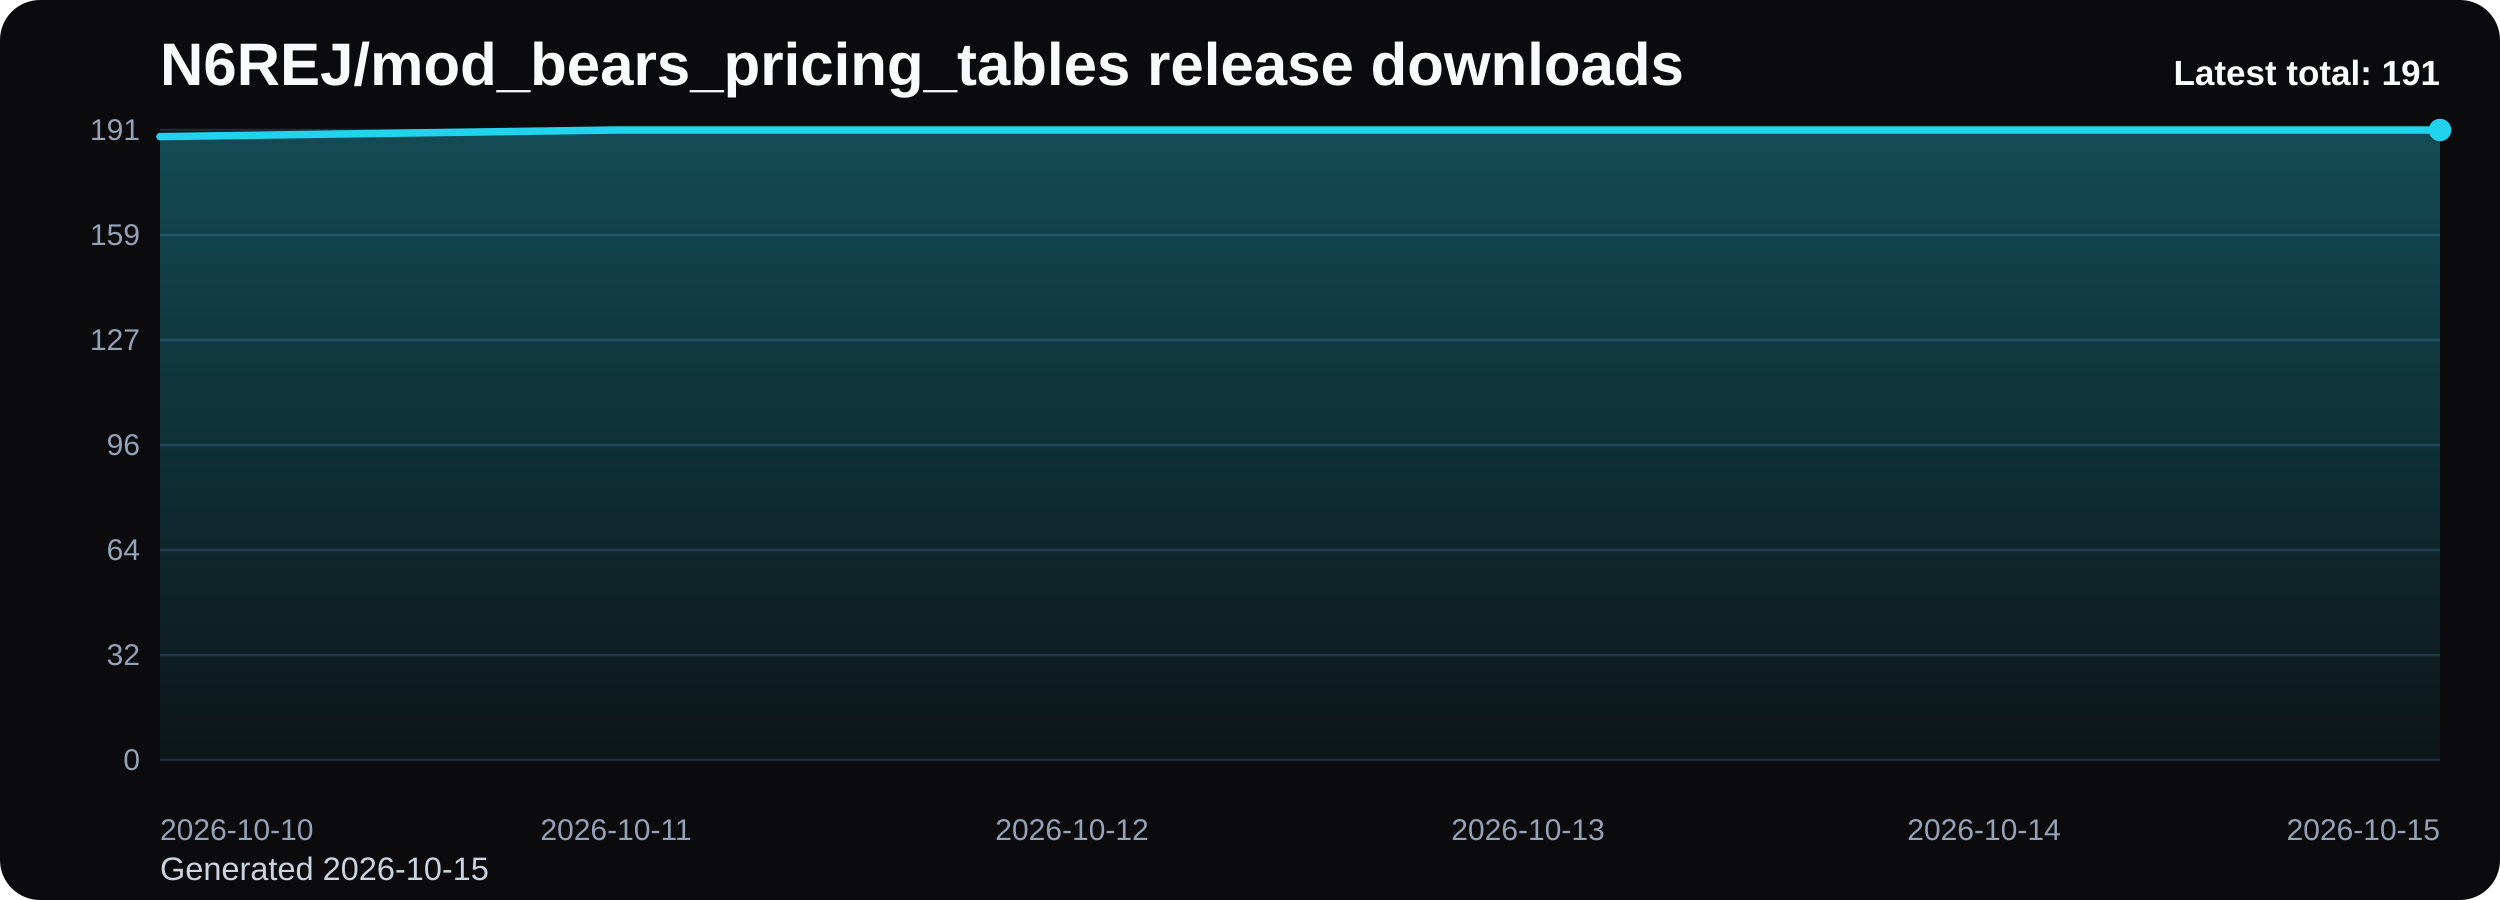
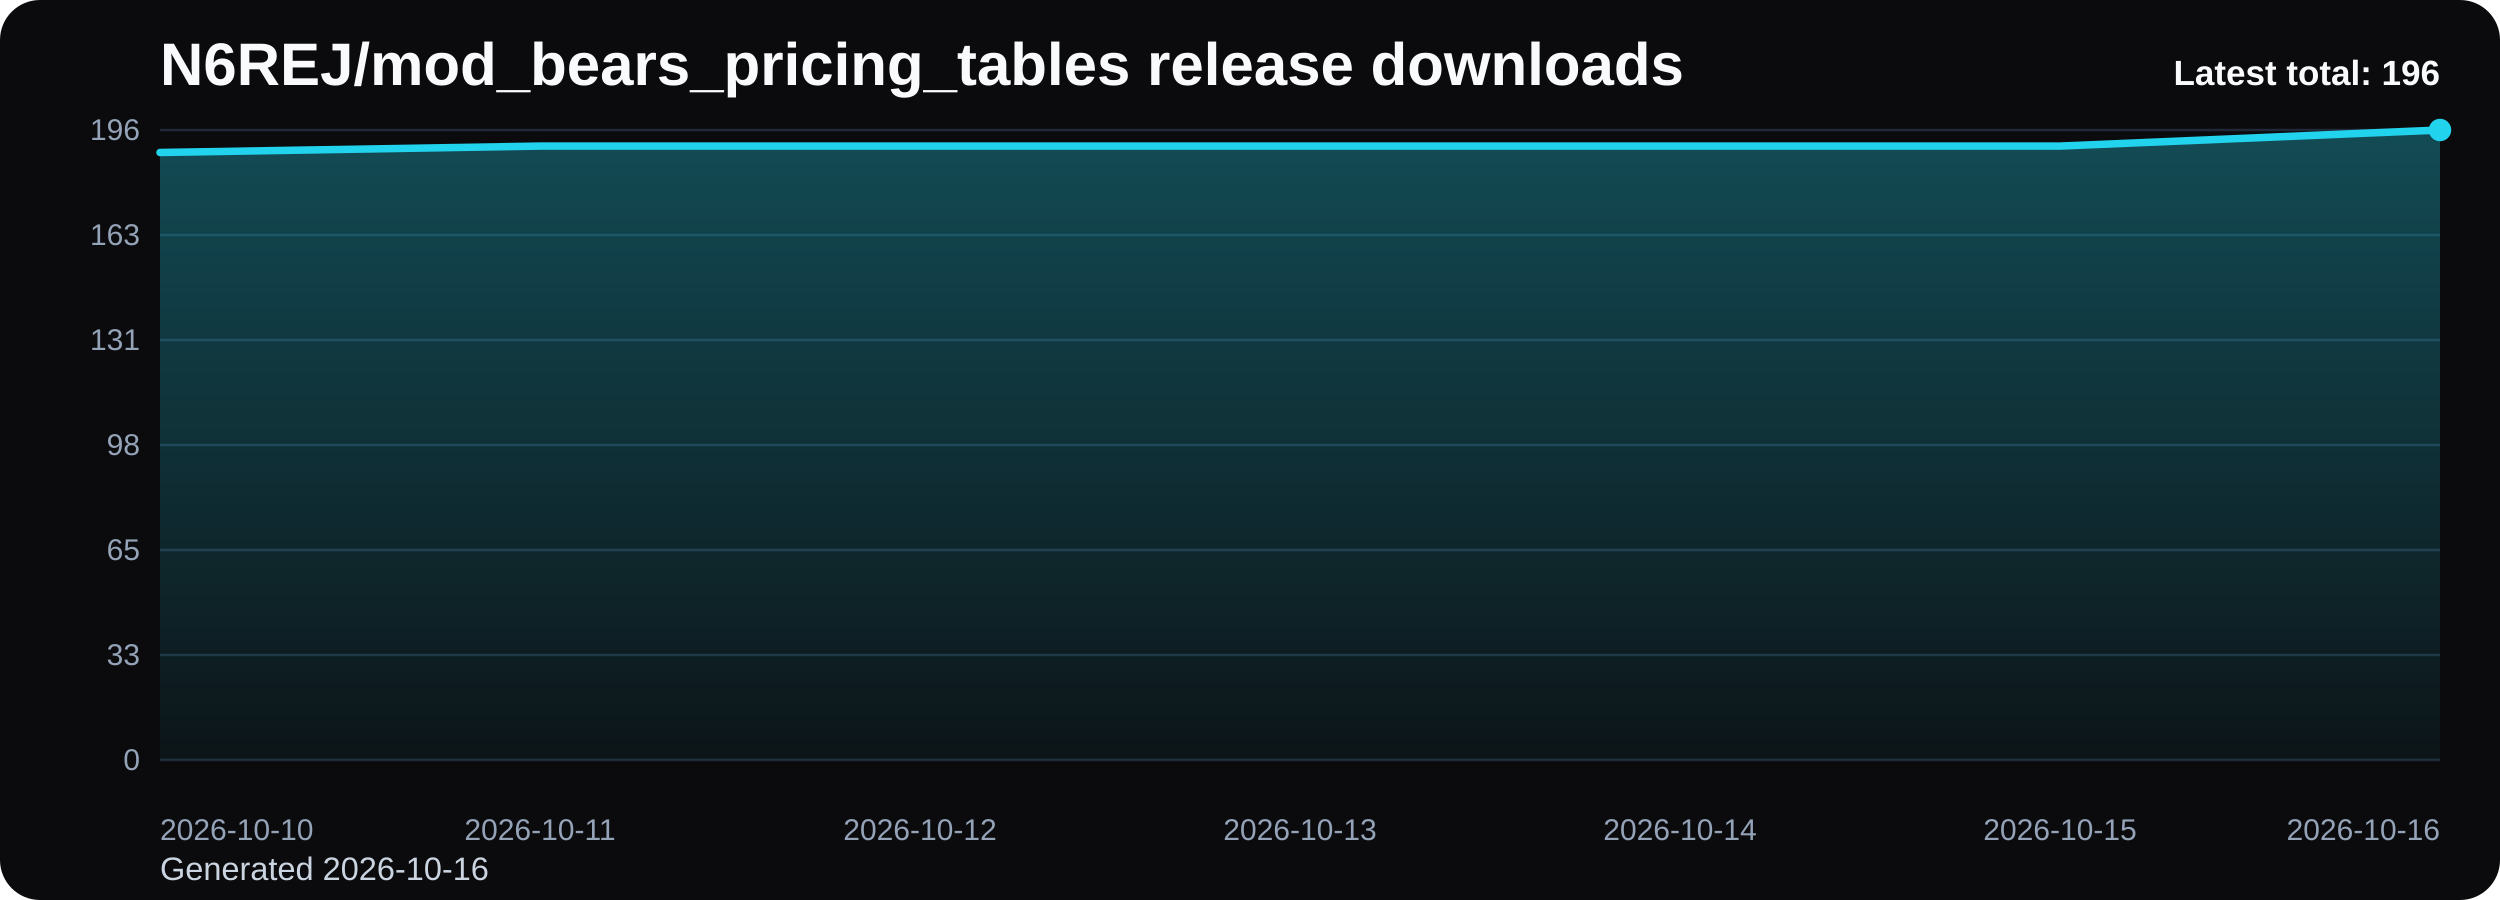
<svg xmlns="http://www.w3.org/2000/svg" viewBox="0 0 1000 360" role="img" aria-label="N6REJ/mod_bears_pricing_tables release downloads chart">
  <defs>
    <linearGradient id="fill-total-trend-black" x1="0" y1="0" x2="0" y2="1">
      <stop offset="0%" stop-color="#22d3ee" stop-opacity="0.32" />
      <stop offset="100%" stop-color="#22d3ee" stop-opacity="0.05" />
    </linearGradient>
    <style>
      .bg { fill: #0b0b0d; }
      .title { font: 700 24px Arial, sans-serif; fill: #f8fafc; }
      .sub { font: 400 13px Arial, sans-serif; fill: #cbd5e1; }
      .grid { stroke: #1f2937; stroke-width: 1; }
      .axis { font: 400 12px Arial, sans-serif; fill: #94a3b8; }
      .line { fill: none; stroke: #22d3ee; stroke-width: 3; stroke-linecap: round; stroke-linejoin: round; }
      .dot { fill: #22d3ee; }
      .value { font: 600 11px Arial, sans-serif; fill: #cbd5e1; }
      .latest { font: 700 14px Arial, sans-serif; fill: #f8fafc; }
    </style>
  </defs>
  <rect class="bg" x="0" y="0" width="1000" height="360" rx="16" />
  <text class="title" x="64" y="34">N6REJ/mod_bears_pricing_tables release downloads</text>
-   <text class="sub" x="64" y="352">Generated 2026-10-15</text>
+   <text class="sub" x="64" y="352">Generated 2026-10-16</text>
  <line x1="64" y1="52.00" x2="976" y2="52.00" class="grid" />
-   <text x="56" y="56.00" text-anchor="end" class="axis">191</text>
+   <text x="56" y="56.00" text-anchor="end" class="axis">196</text>
  <line x1="64" y1="94.00" x2="976" y2="94.00" class="grid" />
-   <text x="56" y="98.00" text-anchor="end" class="axis">159</text>
+   <text x="56" y="98.00" text-anchor="end" class="axis">163</text>
  <line x1="64" y1="136.00" x2="976" y2="136.00" class="grid" />
-   <text x="56" y="140.00" text-anchor="end" class="axis">127</text>
+   <text x="56" y="140.00" text-anchor="end" class="axis">131</text>
  <line x1="64" y1="178.00" x2="976" y2="178.00" class="grid" />
-   <text x="56" y="182.00" text-anchor="end" class="axis">96</text>
+   <text x="56" y="182.00" text-anchor="end" class="axis">98</text>
  <line x1="64" y1="220.00" x2="976" y2="220.00" class="grid" />
-   <text x="56" y="224.00" text-anchor="end" class="axis">64</text>
+   <text x="56" y="224.00" text-anchor="end" class="axis">65</text>
  <line x1="64" y1="262.00" x2="976" y2="262.00" class="grid" />
-   <text x="56" y="266.00" text-anchor="end" class="axis">32</text>
+   <text x="56" y="266.00" text-anchor="end" class="axis">33</text>
  <line x1="64" y1="304.00" x2="976" y2="304.00" class="grid" />
  <text x="56" y="308.00" text-anchor="end" class="axis">0</text>
-   <path d="M 64.00 304 L 64.00 54.64 L 246.40 52.00 L 428.80 52.00 L 611.20 52.00 L 793.60 52.00 L 976.00 52.00 L 976.00 304 Z" fill="url(#fill-total-trend-black)" />
-   <polyline class="line" points="64.00,54.64 246.40,52.00 428.80,52.00 611.20,52.00 793.60,52.00 976.00,52.00" />
+   <path d="M 64.00 304 L 64.00 61.00 L 216.00 58.43 L 368.00 58.43 L 520.00 58.43 L 672.00 58.43 L 824.00 58.43 L 976.00 52.00 L 976.00 304 Z" fill="url(#fill-total-trend-black)" />
+   <polyline class="line" points="64.00,61.00 216.00,58.43 368.00,58.43 520.00,58.43 672.00,58.43 824.00,58.43 976.00,52.00" />
  <circle class="dot" cx="976.00" cy="52.00" r="4.5" />
  <text class="axis" x="64.00" y="336" text-anchor="start">2026-10-10</text>
-   <text class="axis" x="246.40" y="336" text-anchor="middle">2026-10-11</text>
-   <text class="axis" x="428.80" y="336" text-anchor="middle">2026-10-12</text>
-   <text class="axis" x="611.20" y="336" text-anchor="middle">2026-10-13</text>
-   <text class="axis" x="793.60" y="336" text-anchor="middle">2026-10-14</text>
-   <text class="axis" x="976.00" y="336" text-anchor="end">2026-10-15</text>
-   <text class="latest" x="976" y="34" text-anchor="end">Latest total: 191</text>
+   <text class="axis" x="216.00" y="336" text-anchor="middle">2026-10-11</text>
+   <text class="axis" x="368.00" y="336" text-anchor="middle">2026-10-12</text>
+   <text class="axis" x="520.00" y="336" text-anchor="middle">2026-10-13</text>
+   <text class="axis" x="672.00" y="336" text-anchor="middle">2026-10-14</text>
+   <text class="axis" x="824.00" y="336" text-anchor="middle">2026-10-15</text>
+   <text class="axis" x="976.00" y="336" text-anchor="end">2026-10-16</text>
+   <text class="latest" x="976" y="34" text-anchor="end">Latest total: 196</text>
</svg>
